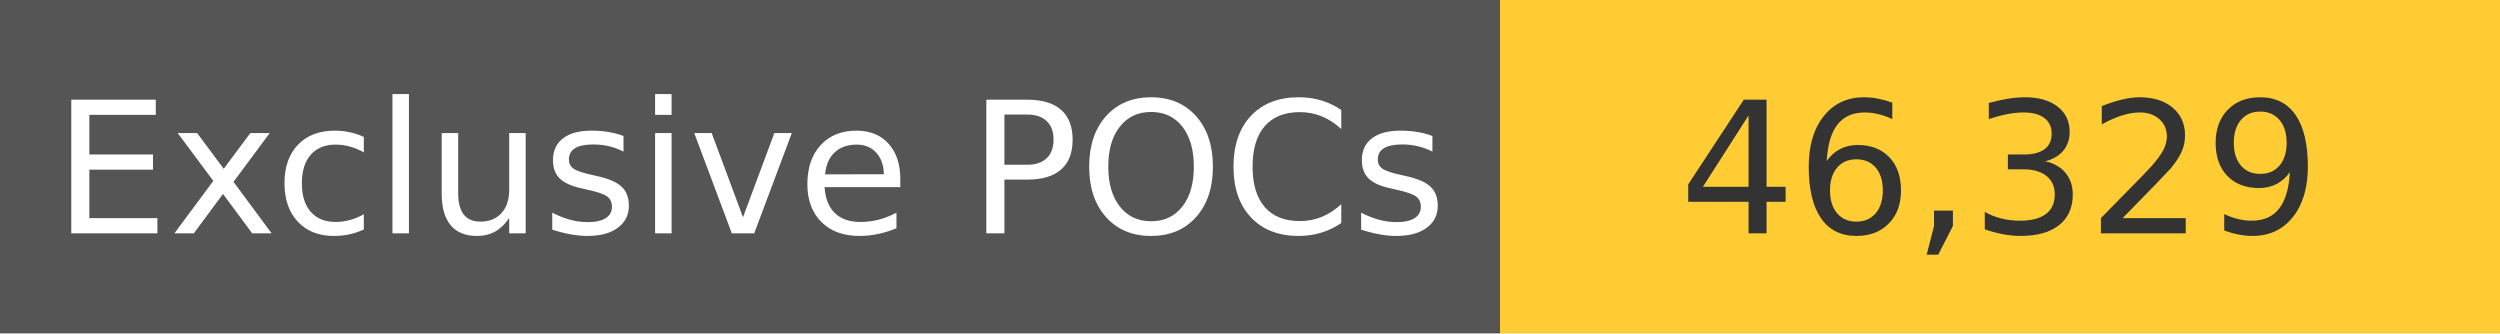
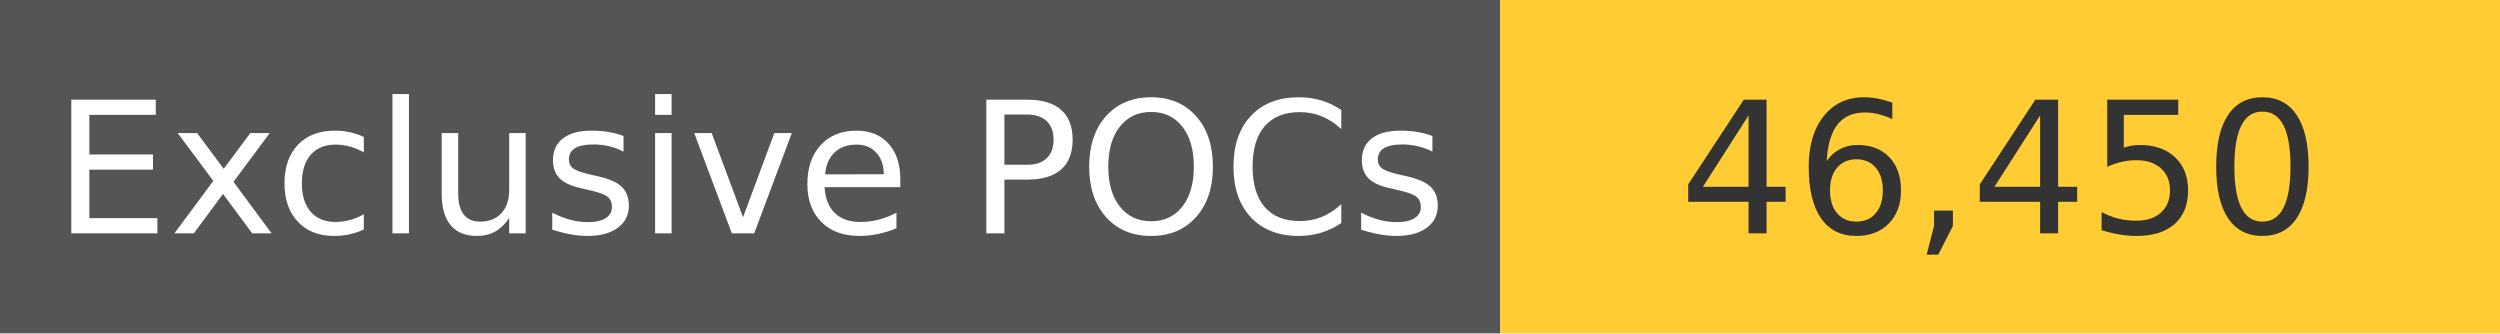
<svg xmlns="http://www.w3.org/2000/svg" width="150" height="20" role="img">
  <linearGradient id="s" x2="0" y2="100%">
    <stop offset="0" stop-color="#bbb" stop-opacity=".1" />
    <stop offset="1" stop-opacity=".1" />
  </linearGradient>
  <g>
    <rect width="90" height="20" fill="#555" />
    <rect x="90" width="267" height="20" fill="#ffcc33" />
  </g>
  <g fill="#fff" text-anchor="middle" font-family="Verdana,Geneva,DejaVu Sans,sans-serif" text-rendering="geometricPrecision" font-size="110">
    <text x="450" y="140" transform="scale(.1)" fill="#fff">
            Exclusive POCs
        </text>
    <text x="1200" y="140" transform="scale(.1)" fill="#333">
-             46,329
+             46,450
        </text>
  </g>
</svg>
